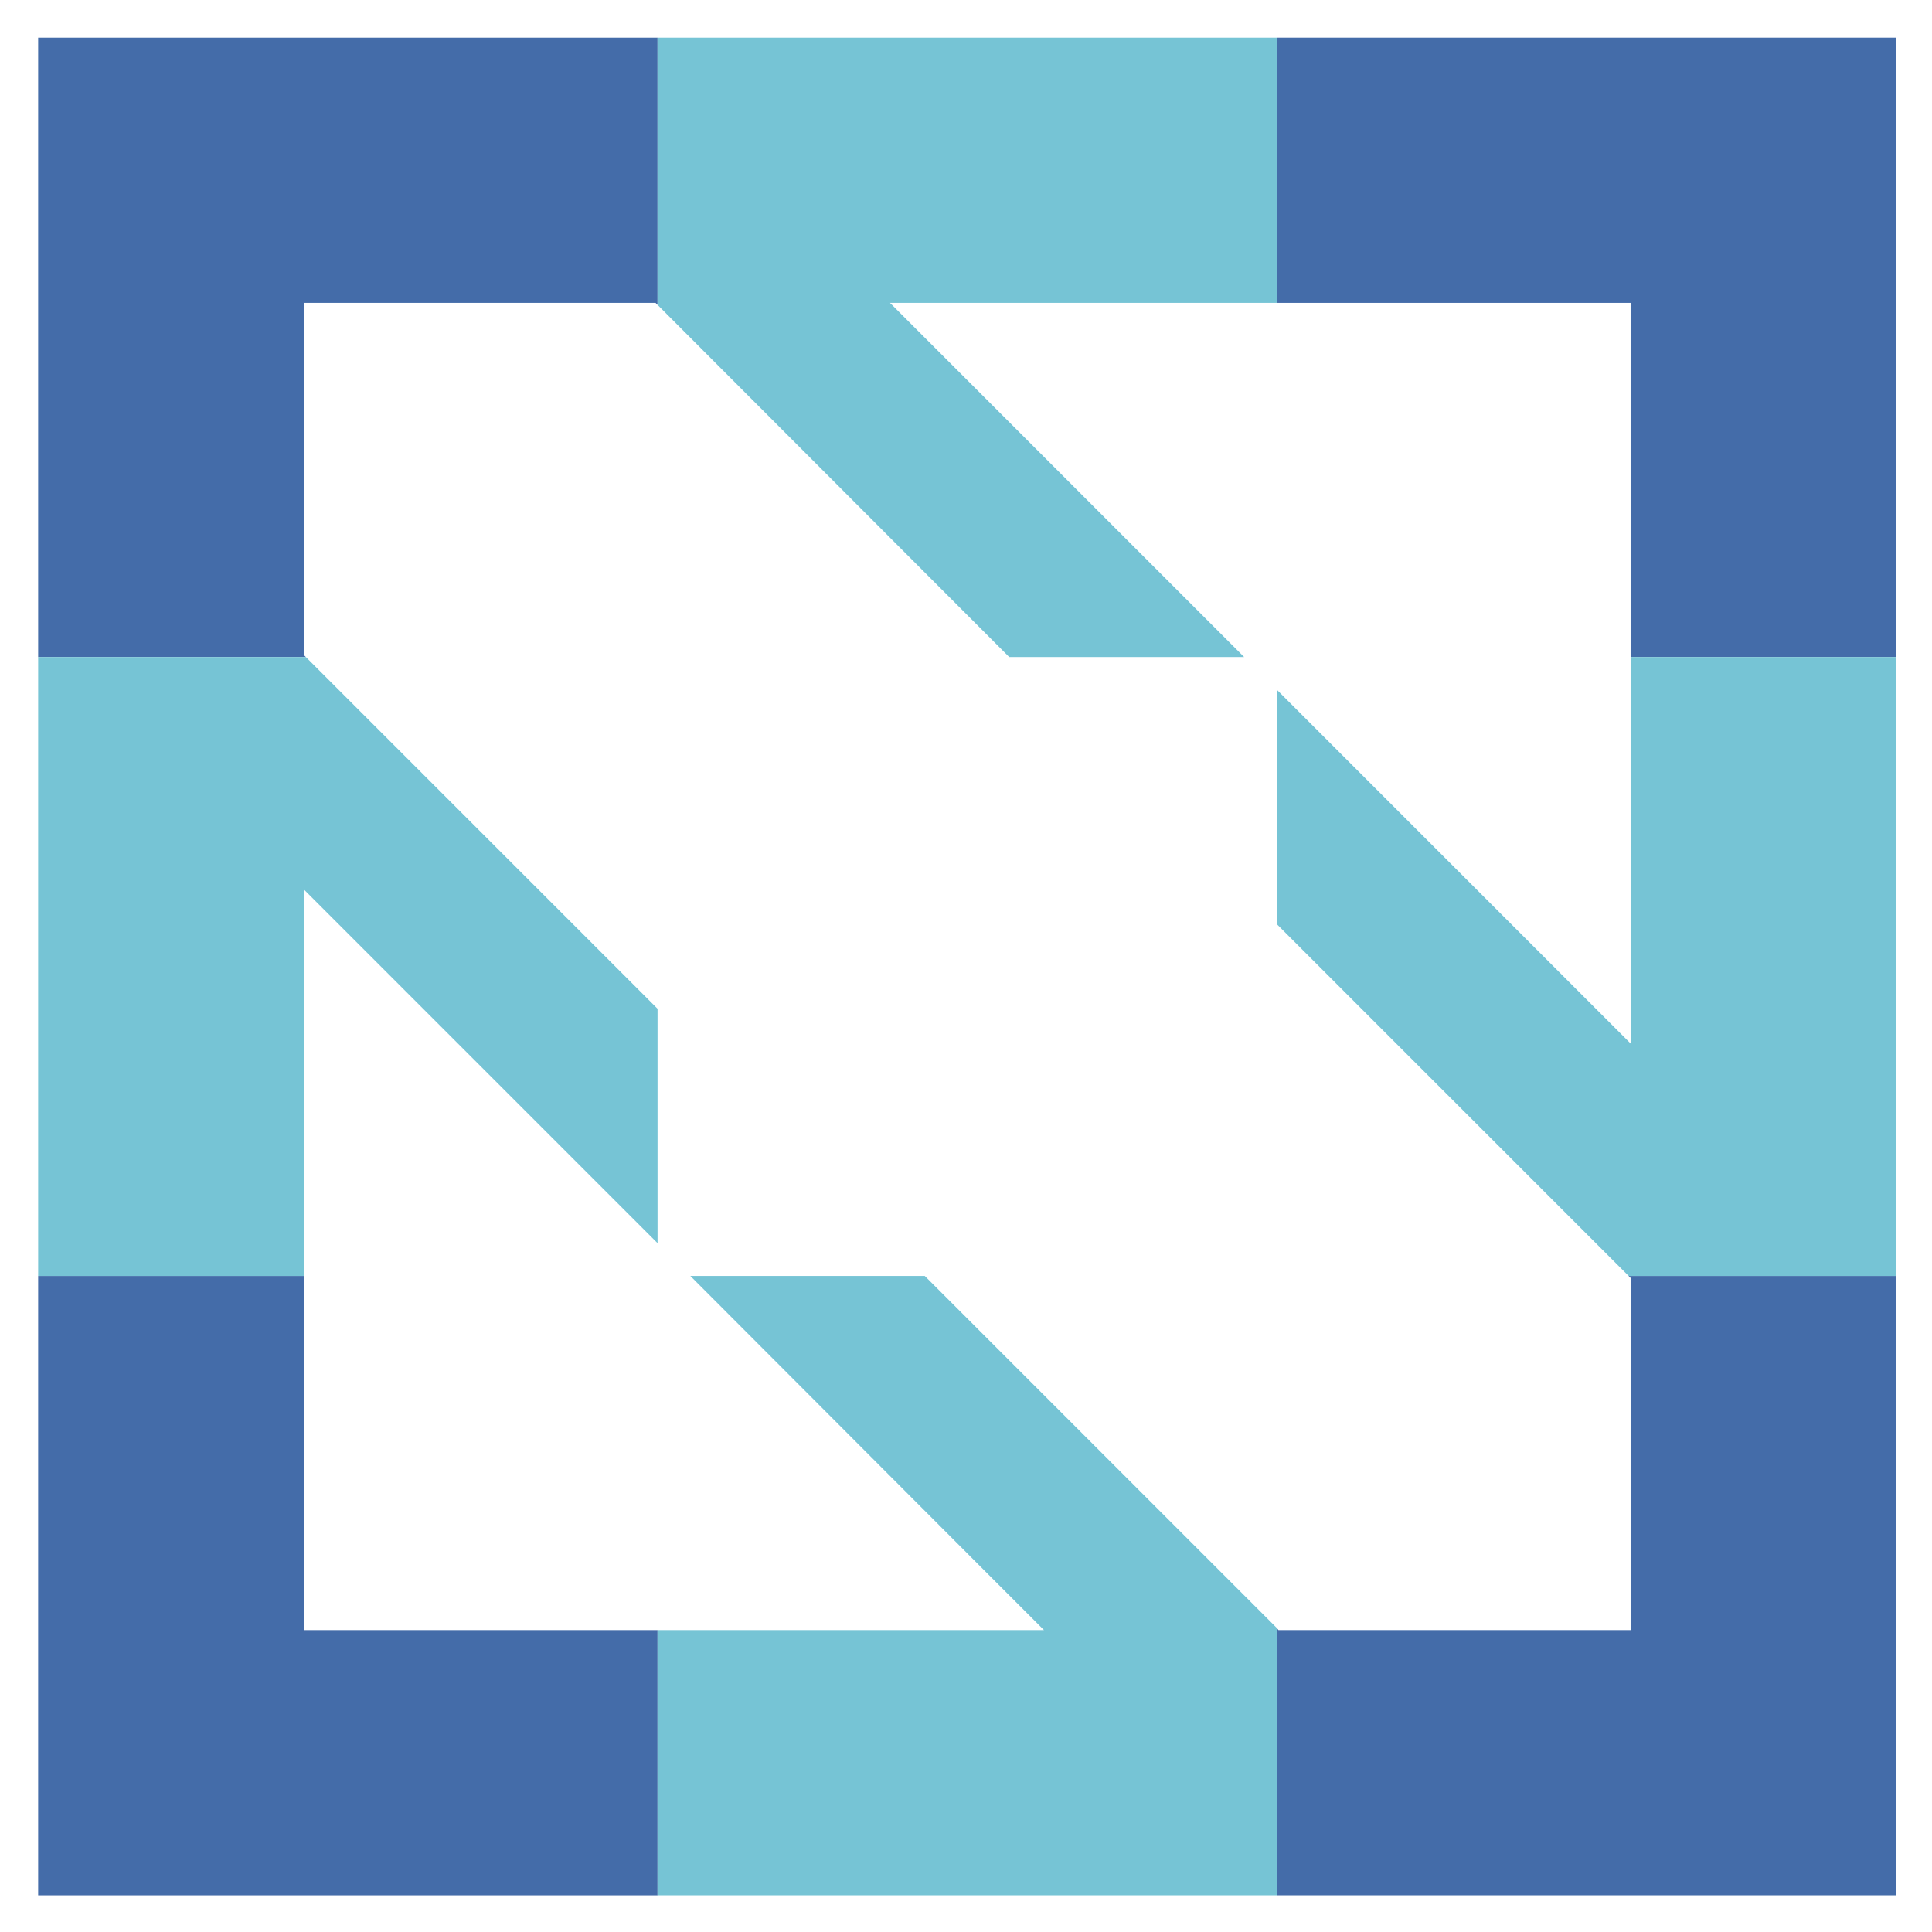
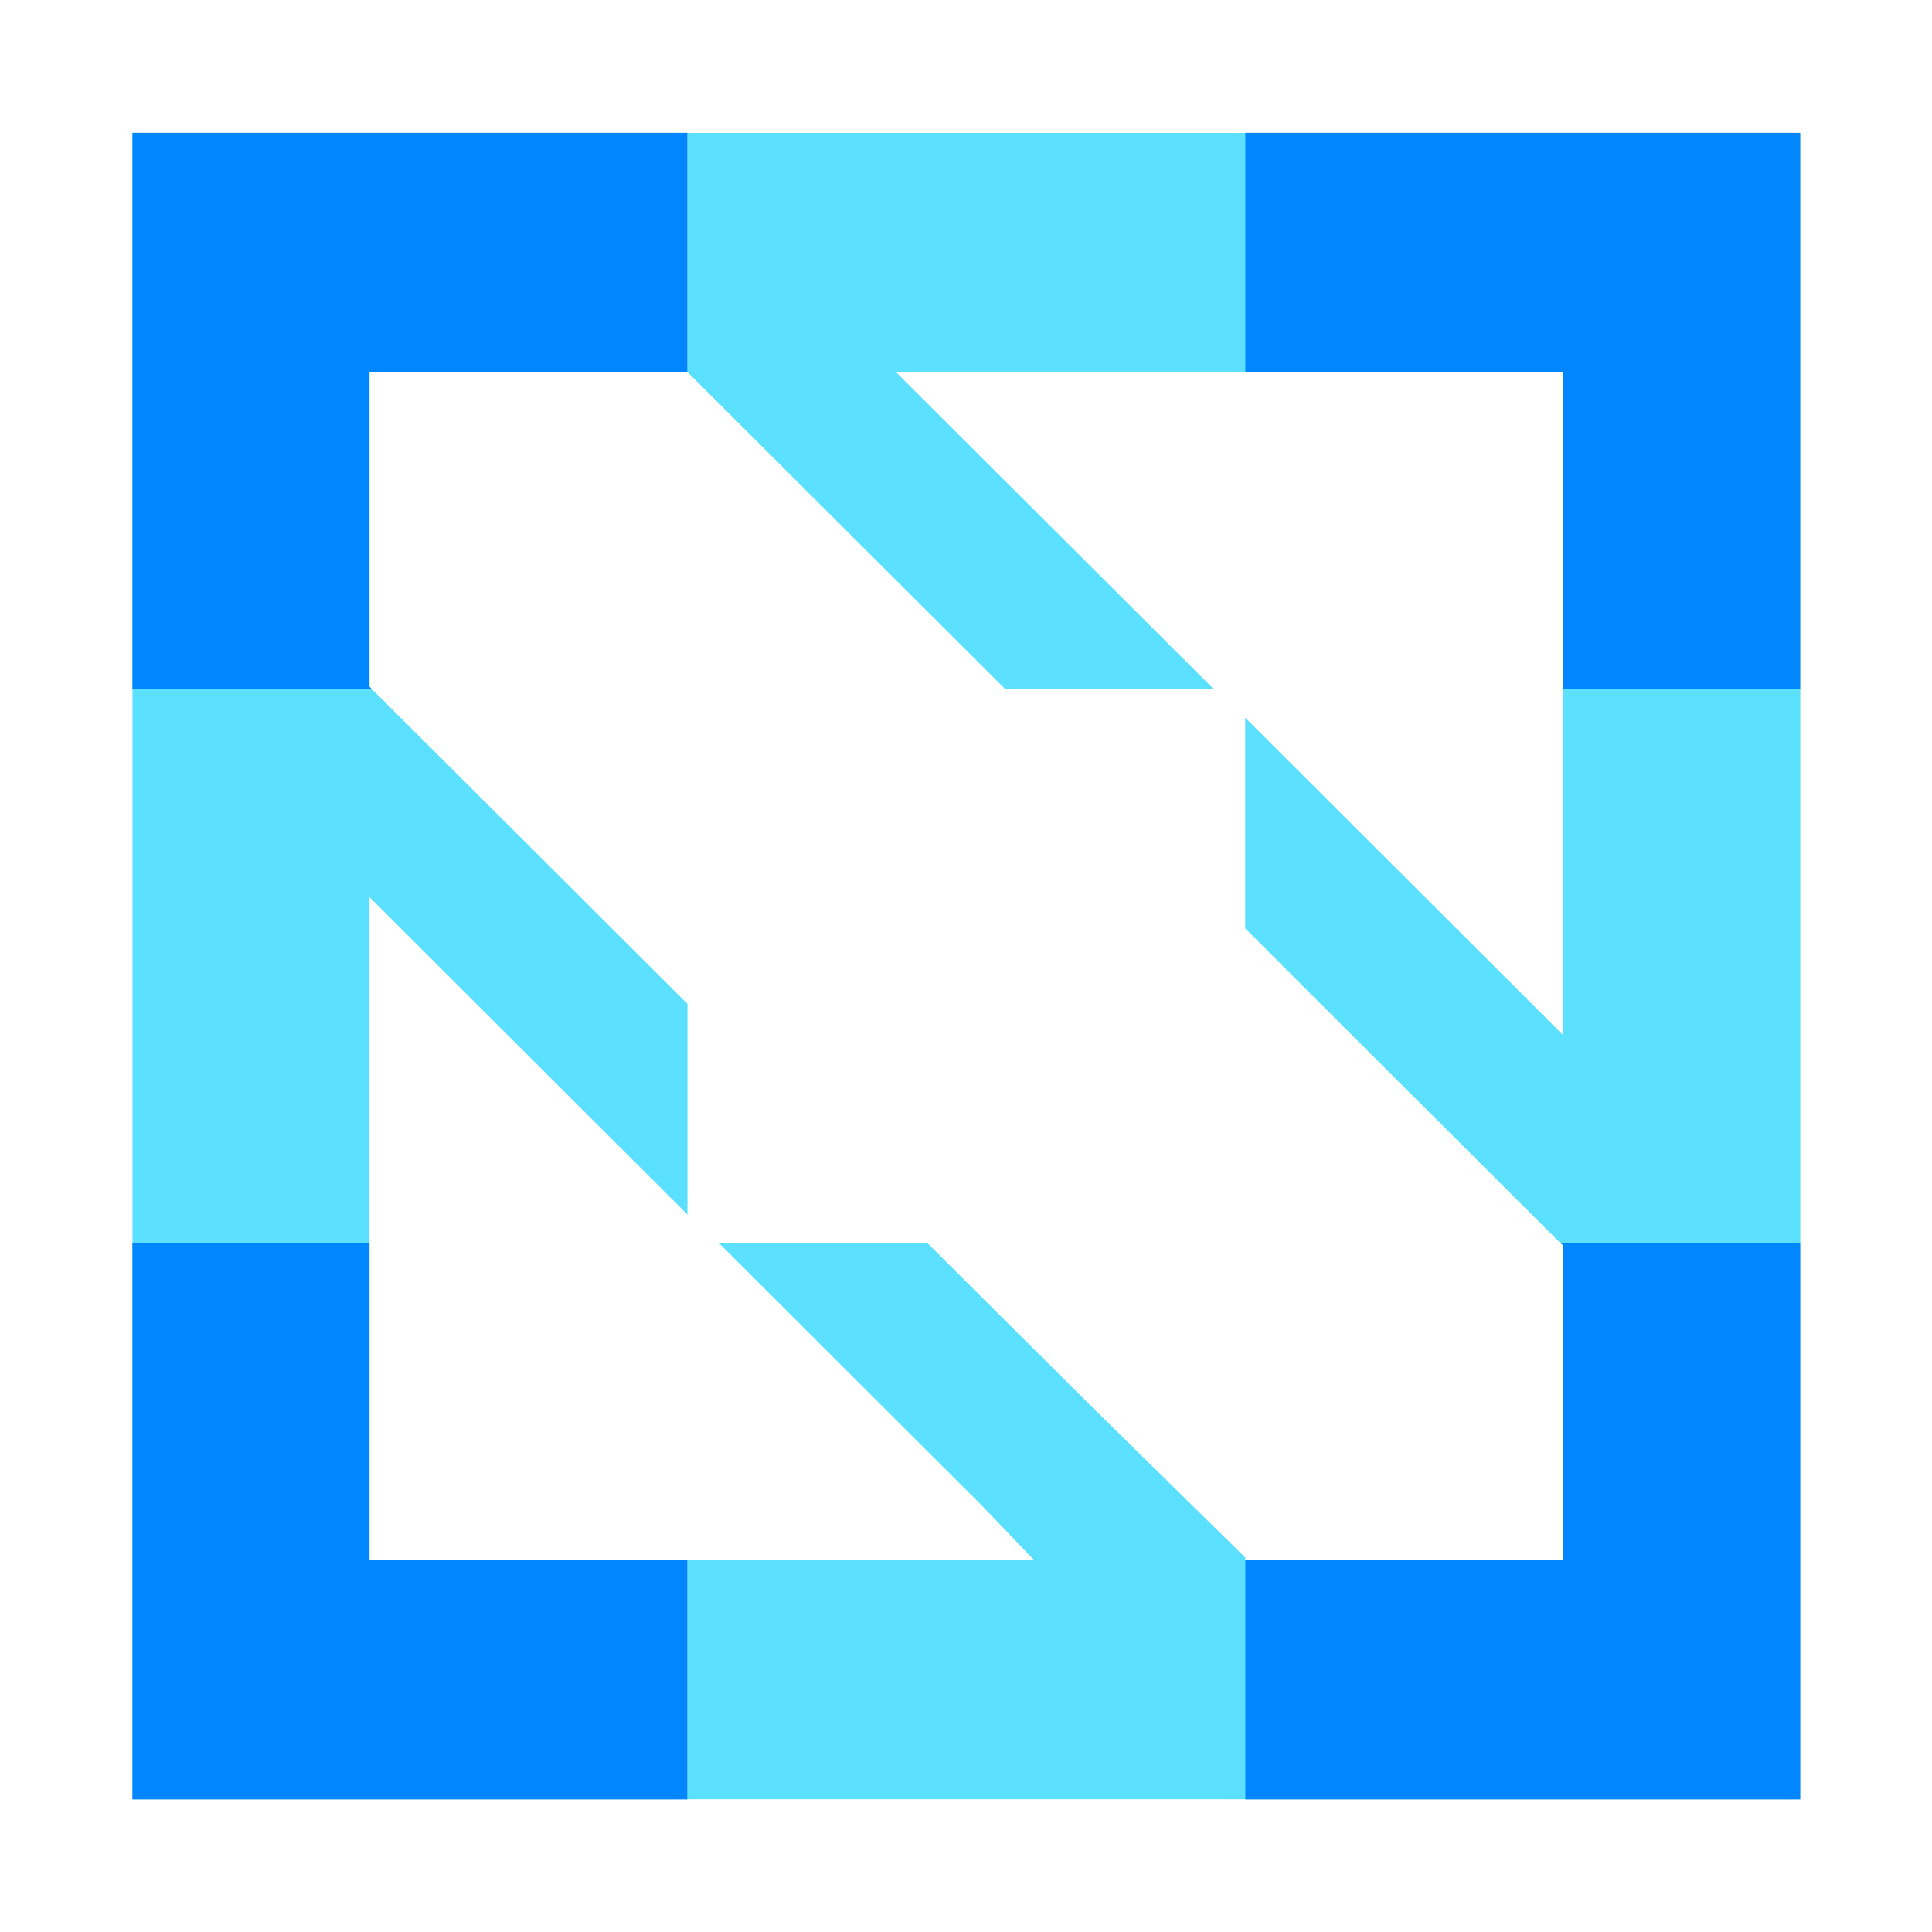
- <svg xmlns="http://www.w3.org/2000/svg" role="img" viewBox="5.52 5.02 388.96 388.96">
-   <style>svg {enable-background:new 0 0 400 400}</style>
-   <style>.st0{fill:#446ca9}.st1{fill:#76c4d5}</style>
-   <g id="XMLID_15_">
-     <g id="XMLID_78_">
-       <path id="XMLID_82_" d="M66.7 261.9H13.2v124.7h124.7v-53.4H66.7z" class="st0" />
-       <path id="XMLID_81_" d="M333.8 262.3v70.9h-70.9l-.3-.4v53.8h124.6V261.9h-53.8z" class="st0" />
-       <path id="XMLID_80_" d="M13.2 137.3h53.9l-.4-.4V66h70.8l.4.4V12.6H13.2z" class="st0" />
-       <path id="XMLID_79_" d="M262.6 12.6V66h71.2v71.3h53.4V12.6z" class="st0" />
-     </g>
-     <g id="XMLID_73_">
-       <path id="XMLID_77_" d="M256 137.3L184.7 66h77.9V12.6H137.9v53.8l70.8 70.9z" class="st1" />
-       <path id="XMLID_76_" d="M191.7 261.9h-47.2l59 59.1 12.2 12.2h-77.8v53.4h124.7v-53.8l-35.5-35.5z" class="st1" />
-       <path id="XMLID_75_" d="M333.8 137.3v77.8l-12.2-12.2-59-59v47.2l35.4 35.4 35.4 35.4h53.8V137.3z" class="st1" />
-       <path id="XMLID_74_" d="M137.9 208.1l-70.8-70.8H13.2v124.6h53.5v-77.8l71.2 71.2z" class="st1" />
+ <svg xmlns="http://www.w3.org/2000/svg" id="a" viewBox="0 0 388.96 388.96">
+   <defs>
+     <style>.c{fill:none;}.d{fill:#0086ff;}.e{fill:#00ceff;isolation:isolate;}.e,.f{opacity:.8;}.g{clip-path:url(#b);}</style>
+     <clipPath id="b">
+       <rect class="c" x="26.645" y="26.736" width="2116.052" height="335.529" />
+     </clipPath>
+   </defs>
+   <g class="g">
+     <g>
+       <path class="d" d="M74.392,250.23H26.645v112.034h111.758v-48.18H74.392v-63.854Zm240.306,.524v63.33h-64.011v48.18h111.758v-112.034h-48.271l.525,.524ZM26.645,138.772h48.271l-.525-.525v-63.33h64.012V26.738H26.645v112.034ZM250.686,26.738v48.179h64.011v63.855h47.746V26.738h-111.758Z" />
+       <g class="f">
+         <path class="e" d="M244.394,138.772l-64.011-63.855h70.307V26.738h-112.283v48.179l64.011,63.855h41.975Zm-57.715,111.457h-41.975l52.993,52.898,10.494,10.957h-69.783v48.18h112.283v-48.704l-32.006-31.456-32.006-31.875Zm128.019-111.457v69.621l-11.018-11.009-52.993-52.898v42.413l31.481,31.456,32.006,31.927h48.271v-111.51h-47.746Zm-176.294,63.33l-63.487-63.33H26.645v111.458h47.746v-69.622l64.012,63.907v-42.413Z" />
+       </g>
    </g>
  </g>
</svg>
